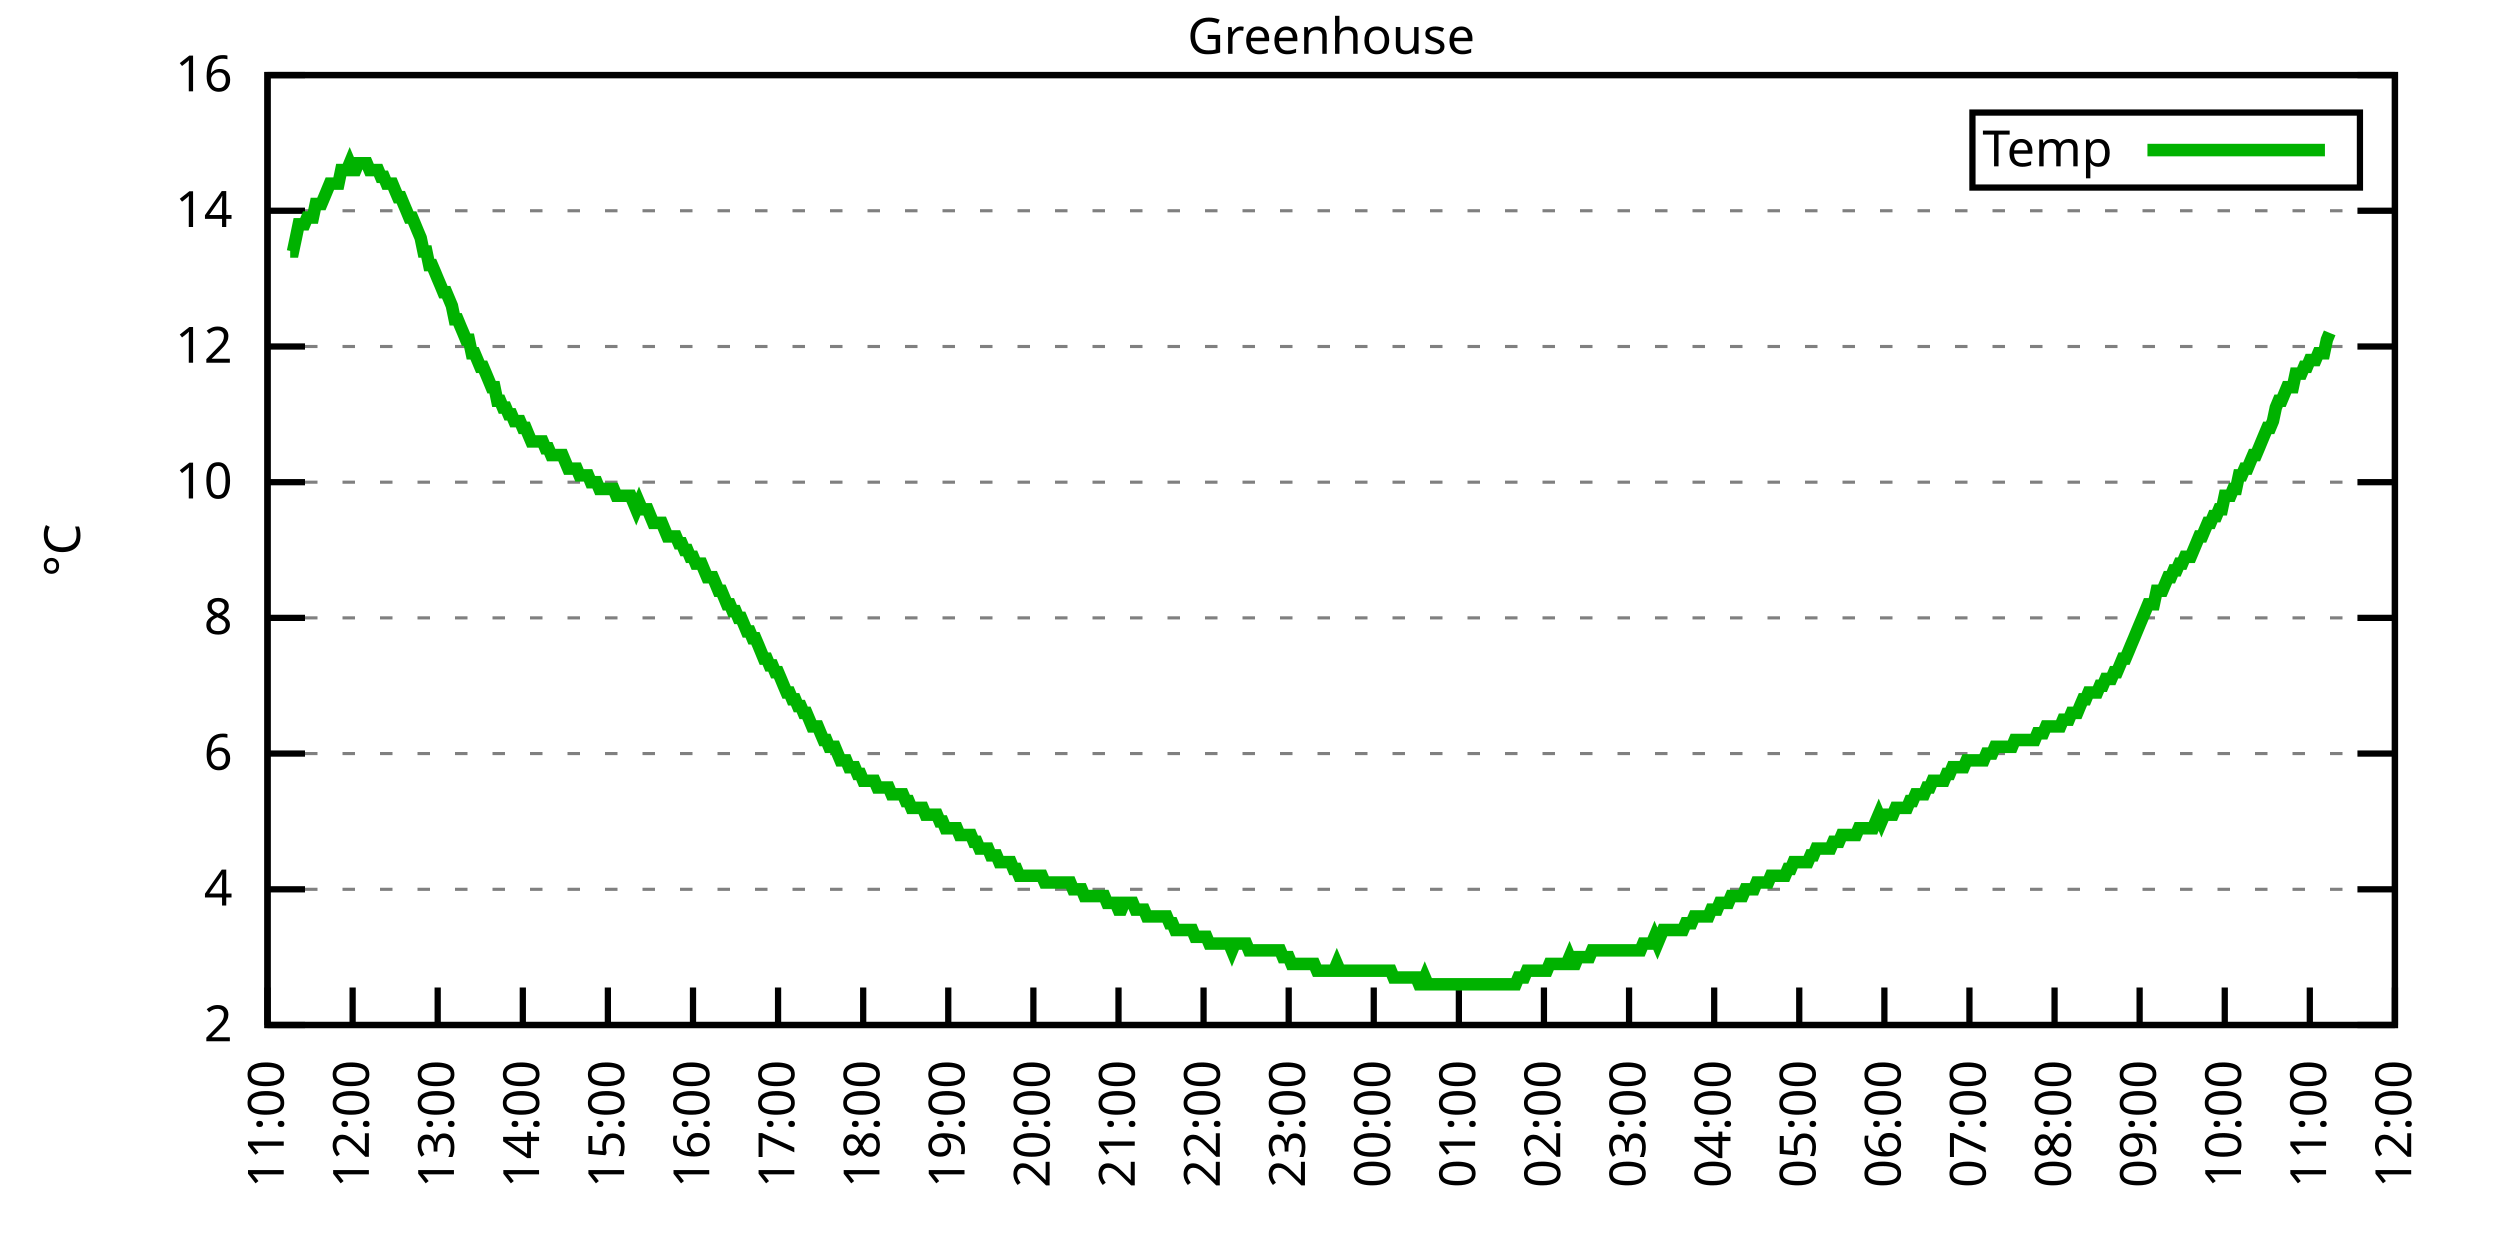
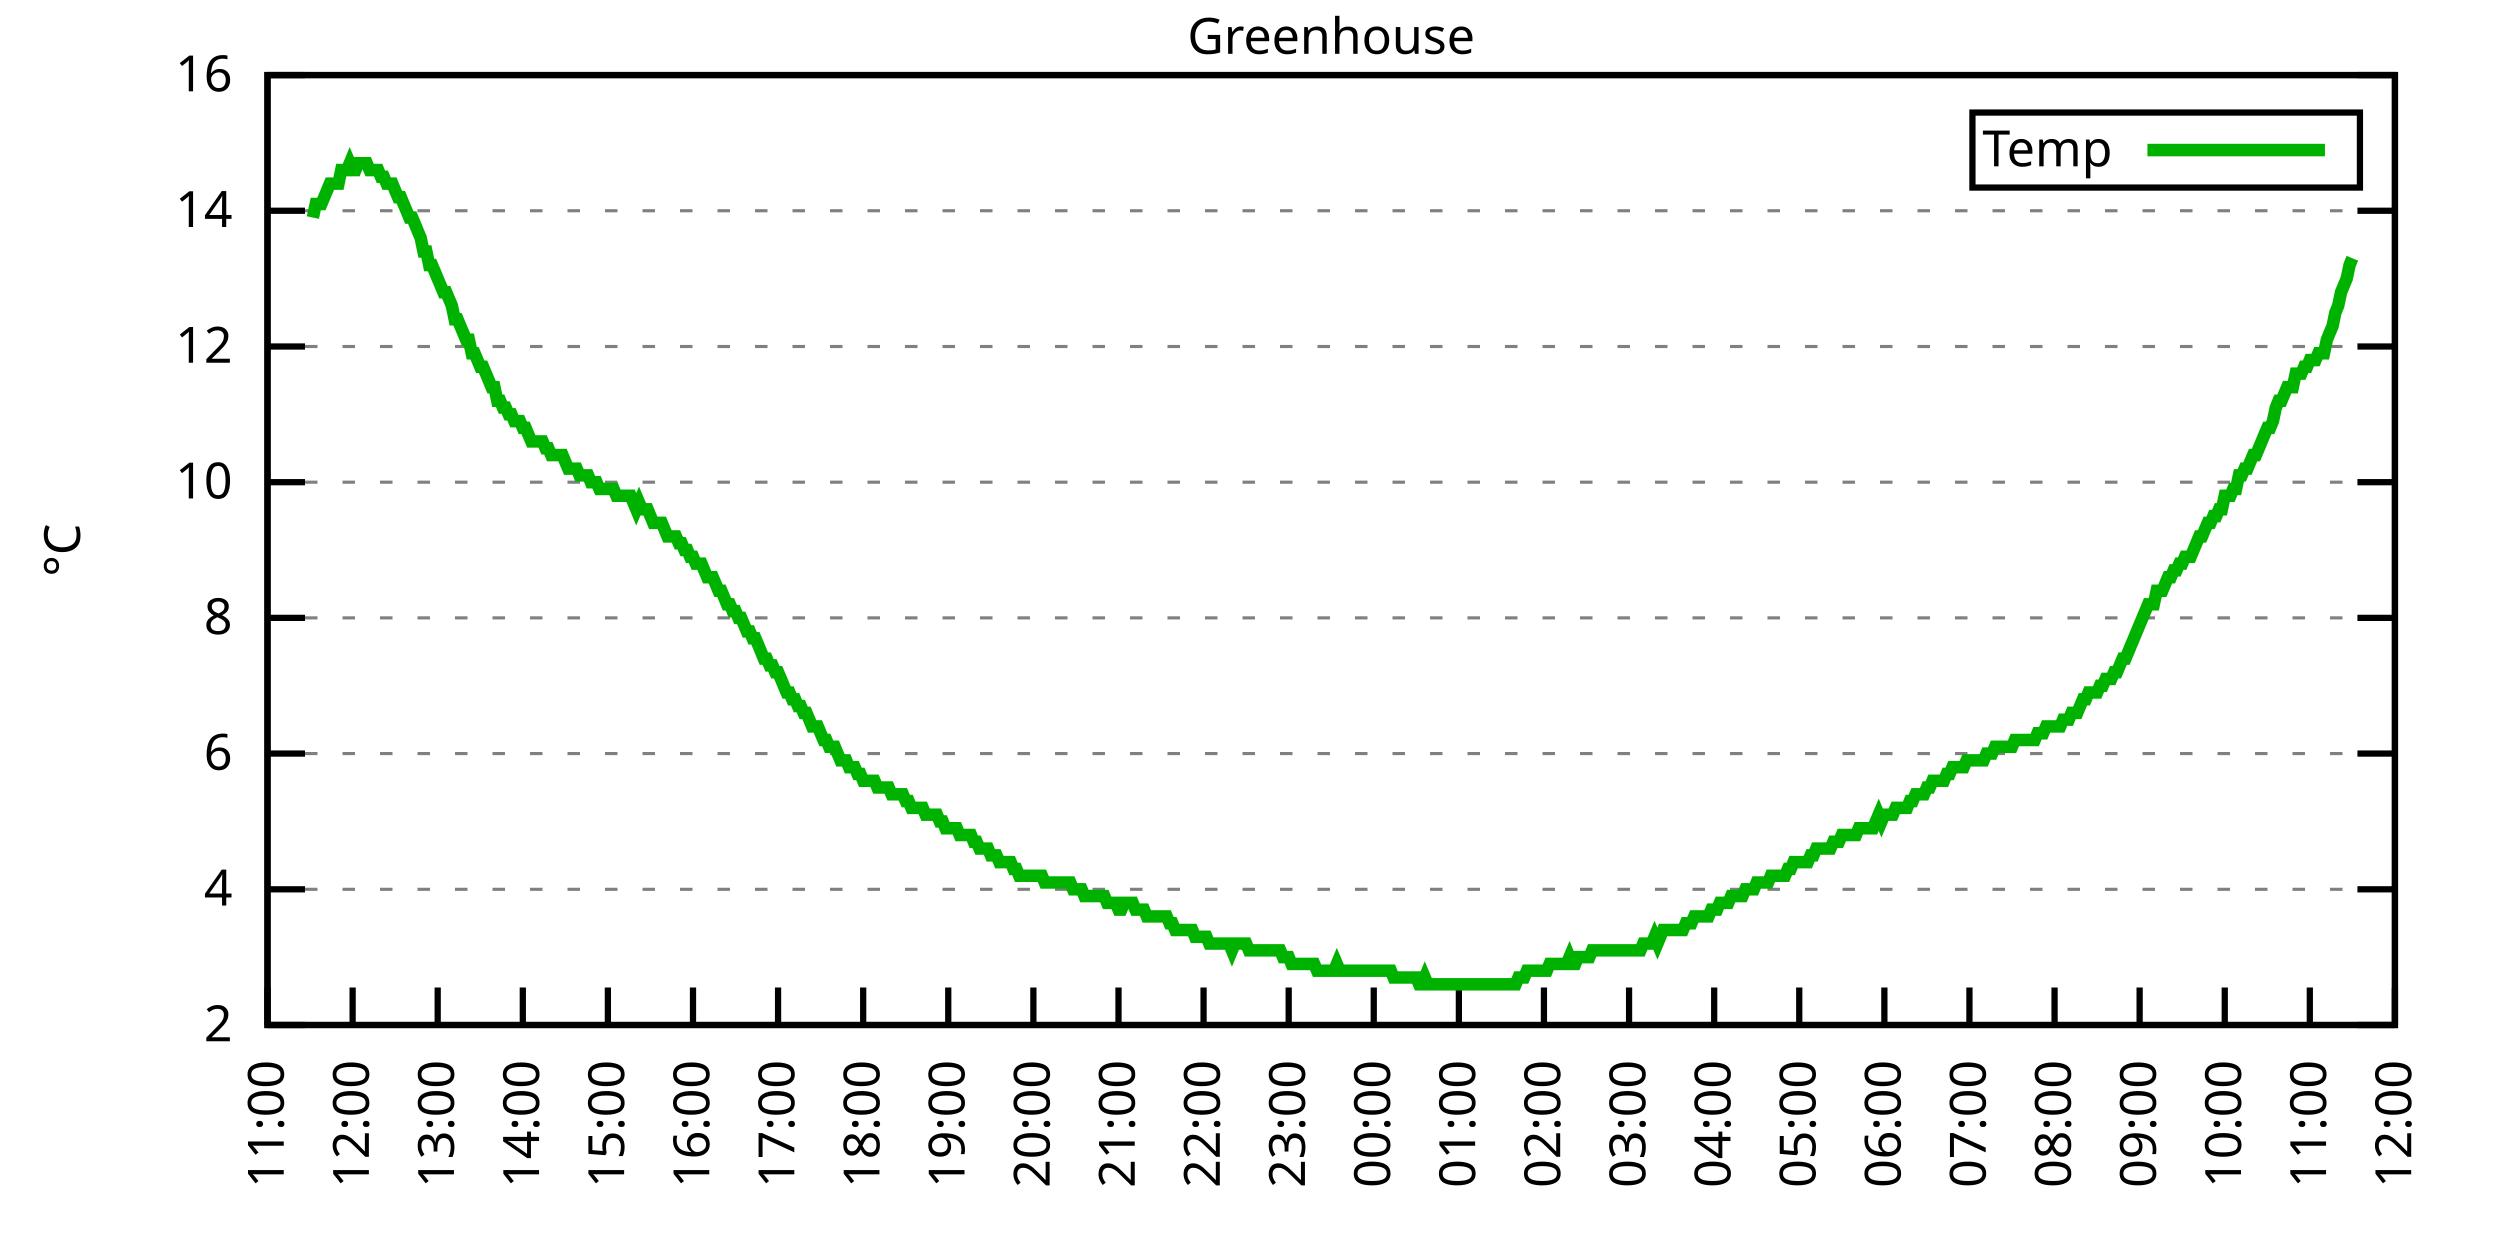
<svg xmlns="http://www.w3.org/2000/svg" xmlns:xlink="http://www.w3.org/1999/xlink" width="400" height="200" viewBox="0 0 400 200">
  <g id="gnuplot_canvas">
    <rect x="0" y="0" width="400" height="200" fill="none" />
    <defs>
      <circle id="gpDot" r="0.5" stroke-width="0.5" stroke="currentColor" />
      <path id="gpPt0" stroke-width="0.333" stroke="currentColor" d="M-1,0 h2 M0,-1 v2" />
      <path id="gpPt1" stroke-width="0.333" stroke="currentColor" d="M-1,-1 L1,1 M1,-1 L-1,1" />
      <path id="gpPt2" stroke-width="0.333" stroke="currentColor" d="M-1,0 L1,0 M0,-1 L0,1 M-1,-1 L1,1 M-1,1 L1,-1" />
      <rect id="gpPt3" stroke-width="0.333" stroke="currentColor" x="-1" y="-1" width="2" height="2" />
      <rect id="gpPt4" stroke-width="0.333" stroke="currentColor" fill="currentColor" x="-1" y="-1" width="2" height="2" />
      <circle id="gpPt5" stroke-width="0.333" stroke="currentColor" cx="0" cy="0" r="1" />
      <use xlink:href="#gpPt5" id="gpPt6" fill="currentColor" stroke="none" />
      <path id="gpPt7" stroke-width="0.333" stroke="currentColor" d="M0,-1.33 L-1.33,0.67 L1.33,0.67 z" />
      <use xlink:href="#gpPt7" id="gpPt8" fill="currentColor" stroke="none" />
      <use xlink:href="#gpPt7" id="gpPt9" stroke="currentColor" transform="rotate(180)" />
      <use xlink:href="#gpPt9" id="gpPt10" fill="currentColor" stroke="none" />
      <use xlink:href="#gpPt3" id="gpPt11" stroke="currentColor" transform="rotate(45)" />
      <use xlink:href="#gpPt11" id="gpPt12" fill="currentColor" stroke="none" />
      <path id="gpPt13" stroke-width="0.333" stroke="currentColor" d="M0,1.330 L1.265,0.411 L0.782,-1.067 L-0.782,-1.076 L-1.265,0.411 z" />
      <use xlink:href="#gpPt13" id="gpPt14" fill="currentColor" stroke="none" />
      <filter id="textbox" filterUnits="objectBoundingBox" x="0" y="0" height="1" width="1">
        <feFlood flood-color="white" flood-opacity="1" result="bgnd" />
        <feComposite in="SourceGraphic" in2="bgnd" operator="atop" />
      </filter>
      <filter id="greybox" filterUnits="objectBoundingBox" x="0" y="0" height="1" width="1">
        <feFlood flood-color="lightgrey" flood-opacity="1" result="grey" />
        <feComposite in="SourceGraphic" in2="grey" operator="atop" />
      </filter>
    </defs>
    <g fill="none" color="white" stroke="currentColor" stroke-width="1.00" stroke-linecap="butt" stroke-linejoin="miter">
</g>
    <g fill="none" color="black" stroke="currentColor" stroke-width="1.00" stroke-linecap="butt" stroke-linejoin="miter">
      <g stroke="none" shape-rendering="crispEdges">
        <polygon fill="rgb(255, 255, 255)" points="42.80,164.00 383.18,164.00 383.18,12.02 42.80,12.02 " />
      </g>
    </g>
    <g fill="none" color="black" stroke="currentColor" stroke-width="1.00" stroke-linecap="butt" stroke-linejoin="miter">
</g>
    <g fill="none" color="black" stroke="black" stroke-width="0.50" stroke-linecap="butt" stroke-linejoin="miter">
</g>
    <g fill="none" color="gray" stroke="currentColor" stroke-width="0.50" stroke-linecap="butt" stroke-linejoin="miter">
      <path stroke="gray" stroke-dasharray="2,4" class="gridline" d="M42.80,164.00 L383.19,164.00  " />
    </g>
    <g fill="none" color="gray" stroke="gray" stroke-width="1.00" stroke-linecap="butt" stroke-linejoin="miter">
</g>
    <g fill="none" color="black" stroke="currentColor" stroke-width="1.00" stroke-linecap="butt" stroke-linejoin="miter">
      <path stroke="black" d="M42.80,164.00 L48.80,164.00 M383.19,164.00 L377.19,164.00  " />
      <g transform="translate(37.20,166.60)" stroke="none" fill="black" font-family="Sans" font-size="8.00" text-anchor="end">
        <text>
          <tspan font-family="Sans"> 2</tspan>
        </text>
      </g>
    </g>
    <g fill="none" color="black" stroke="currentColor" stroke-width="1.00" stroke-linecap="butt" stroke-linejoin="miter">
</g>
    <g fill="none" color="black" stroke="black" stroke-width="0.50" stroke-linecap="butt" stroke-linejoin="miter">
</g>
    <g fill="none" color="gray" stroke="currentColor" stroke-width="0.50" stroke-linecap="butt" stroke-linejoin="miter">
      <path stroke="gray" stroke-dasharray="2,4" class="gridline" d="M42.80,142.29 L383.19,142.29  " />
    </g>
    <g fill="none" color="gray" stroke="gray" stroke-width="1.00" stroke-linecap="butt" stroke-linejoin="miter">
</g>
    <g fill="none" color="black" stroke="currentColor" stroke-width="1.00" stroke-linecap="butt" stroke-linejoin="miter">
      <path stroke="black" d="M42.80,142.29 L48.80,142.29 M383.19,142.29 L377.19,142.29  " />
      <g transform="translate(37.20,144.89)" stroke="none" fill="black" font-family="Sans" font-size="8.00" text-anchor="end">
        <text>
          <tspan font-family="Sans"> 4</tspan>
        </text>
      </g>
    </g>
    <g fill="none" color="black" stroke="currentColor" stroke-width="1.00" stroke-linecap="butt" stroke-linejoin="miter">
</g>
    <g fill="none" color="black" stroke="black" stroke-width="0.50" stroke-linecap="butt" stroke-linejoin="miter">
</g>
    <g fill="none" color="gray" stroke="currentColor" stroke-width="0.50" stroke-linecap="butt" stroke-linejoin="miter">
      <path stroke="gray" stroke-dasharray="2,4" class="gridline" d="M42.80,120.57 L383.19,120.57  " />
    </g>
    <g fill="none" color="gray" stroke="gray" stroke-width="1.00" stroke-linecap="butt" stroke-linejoin="miter">
</g>
    <g fill="none" color="black" stroke="currentColor" stroke-width="1.00" stroke-linecap="butt" stroke-linejoin="miter">
      <path stroke="black" d="M42.80,120.57 L48.80,120.57 M383.19,120.57 L377.19,120.57  " />
      <g transform="translate(37.20,123.17)" stroke="none" fill="black" font-family="Sans" font-size="8.00" text-anchor="end">
        <text>
          <tspan font-family="Sans"> 6</tspan>
        </text>
      </g>
    </g>
    <g fill="none" color="black" stroke="currentColor" stroke-width="1.00" stroke-linecap="butt" stroke-linejoin="miter">
</g>
    <g fill="none" color="black" stroke="black" stroke-width="0.50" stroke-linecap="butt" stroke-linejoin="miter">
</g>
    <g fill="none" color="gray" stroke="currentColor" stroke-width="0.50" stroke-linecap="butt" stroke-linejoin="miter">
      <path stroke="gray" stroke-dasharray="2,4" class="gridline" d="M42.80,98.86 L383.19,98.86  " />
    </g>
    <g fill="none" color="gray" stroke="gray" stroke-width="1.00" stroke-linecap="butt" stroke-linejoin="miter">
</g>
    <g fill="none" color="black" stroke="currentColor" stroke-width="1.00" stroke-linecap="butt" stroke-linejoin="miter">
      <path stroke="black" d="M42.80,98.86 L48.80,98.86 M383.19,98.86 L377.19,98.86  " />
      <g transform="translate(37.20,101.46)" stroke="none" fill="black" font-family="Sans" font-size="8.00" text-anchor="end">
        <text>
          <tspan font-family="Sans"> 8</tspan>
        </text>
      </g>
    </g>
    <g fill="none" color="black" stroke="currentColor" stroke-width="1.00" stroke-linecap="butt" stroke-linejoin="miter">
</g>
    <g fill="none" color="black" stroke="black" stroke-width="0.50" stroke-linecap="butt" stroke-linejoin="miter">
</g>
    <g fill="none" color="gray" stroke="currentColor" stroke-width="0.50" stroke-linecap="butt" stroke-linejoin="miter">
      <path stroke="gray" stroke-dasharray="2,4" class="gridline" d="M42.80,77.15 L383.19,77.15  " />
    </g>
    <g fill="none" color="gray" stroke="gray" stroke-width="1.00" stroke-linecap="butt" stroke-linejoin="miter">
</g>
    <g fill="none" color="black" stroke="currentColor" stroke-width="1.00" stroke-linecap="butt" stroke-linejoin="miter">
      <path stroke="black" d="M42.80,77.15 L48.80,77.15 M383.19,77.15 L377.19,77.15  " />
      <g transform="translate(37.20,79.75)" stroke="none" fill="black" font-family="Sans" font-size="8.00" text-anchor="end">
        <text>
          <tspan font-family="Sans"> 10</tspan>
        </text>
      </g>
    </g>
    <g fill="none" color="black" stroke="currentColor" stroke-width="1.00" stroke-linecap="butt" stroke-linejoin="miter">
</g>
    <g fill="none" color="black" stroke="black" stroke-width="0.50" stroke-linecap="butt" stroke-linejoin="miter">
</g>
    <g fill="none" color="gray" stroke="currentColor" stroke-width="0.50" stroke-linecap="butt" stroke-linejoin="miter">
      <path stroke="gray" stroke-dasharray="2,4" class="gridline" d="M42.80,55.44 L383.19,55.44  " />
    </g>
    <g fill="none" color="gray" stroke="gray" stroke-width="1.00" stroke-linecap="butt" stroke-linejoin="miter">
</g>
    <g fill="none" color="black" stroke="currentColor" stroke-width="1.00" stroke-linecap="butt" stroke-linejoin="miter">
      <path stroke="black" d="M42.80,55.44 L48.80,55.44 M383.19,55.44 L377.19,55.44  " />
      <g transform="translate(37.20,58.04)" stroke="none" fill="black" font-family="Sans" font-size="8.00" text-anchor="end">
        <text>
          <tspan font-family="Sans"> 12</tspan>
        </text>
      </g>
    </g>
    <g fill="none" color="black" stroke="currentColor" stroke-width="1.00" stroke-linecap="butt" stroke-linejoin="miter">
</g>
    <g fill="none" color="black" stroke="black" stroke-width="0.50" stroke-linecap="butt" stroke-linejoin="miter">
</g>
    <g fill="none" color="gray" stroke="currentColor" stroke-width="0.50" stroke-linecap="butt" stroke-linejoin="miter">
      <path stroke="gray" stroke-dasharray="2,4" class="gridline" d="M42.80,33.72 L383.19,33.72  " />
    </g>
    <g fill="none" color="gray" stroke="gray" stroke-width="1.00" stroke-linecap="butt" stroke-linejoin="miter">
</g>
    <g fill="none" color="black" stroke="currentColor" stroke-width="1.00" stroke-linecap="butt" stroke-linejoin="miter">
      <path stroke="black" d="M42.80,33.72 L48.80,33.72 M383.19,33.72 L377.19,33.72  " />
      <g transform="translate(37.20,36.32)" stroke="none" fill="black" font-family="Sans" font-size="8.00" text-anchor="end">
        <text>
          <tspan font-family="Sans"> 14</tspan>
        </text>
      </g>
    </g>
    <g fill="none" color="black" stroke="currentColor" stroke-width="1.00" stroke-linecap="butt" stroke-linejoin="miter">
</g>
    <g fill="none" color="black" stroke="black" stroke-width="0.50" stroke-linecap="butt" stroke-linejoin="miter">
</g>
    <g fill="none" color="gray" stroke="currentColor" stroke-width="0.50" stroke-linecap="butt" stroke-linejoin="miter">
      <path stroke="gray" stroke-dasharray="2,4" class="gridline" d="M42.80,12.01 L383.19,12.01  " />
    </g>
    <g fill="none" color="gray" stroke="gray" stroke-width="1.00" stroke-linecap="butt" stroke-linejoin="miter">
</g>
    <g fill="none" color="black" stroke="currentColor" stroke-width="1.00" stroke-linecap="butt" stroke-linejoin="miter">
      <path stroke="black" d="M42.80,12.01 L48.80,12.01 M383.19,12.01 L377.19,12.01  " />
      <g transform="translate(37.20,14.61)" stroke="none" fill="black" font-family="Sans" font-size="8.00" text-anchor="end">
        <text>
          <tspan font-family="Sans"> 16</tspan>
        </text>
      </g>
    </g>
    <g fill="none" color="black" stroke="currentColor" stroke-width="1.00" stroke-linecap="butt" stroke-linejoin="miter">
      <path stroke="black" d="M42.80,164.00 L42.80,158.00  " />
      <g transform="translate(45.40,169.60) rotate(270.00)" stroke="none" fill="black" font-family="Sans" font-size="8.00" text-anchor="end">
        <text>
          <tspan font-family="Sans">11:00</tspan>
        </text>
      </g>
    </g>
    <g fill="none" color="black" stroke="currentColor" stroke-width="1.00" stroke-linecap="butt" stroke-linejoin="miter">
      <path stroke="black" d="M56.42,164.00 L56.42,158.00  " />
      <g transform="translate(59.02,169.60) rotate(270.00)" stroke="none" fill="black" font-family="Sans" font-size="8.00" text-anchor="end">
        <text>
          <tspan font-family="Sans">12:00</tspan>
        </text>
      </g>
    </g>
    <g fill="none" color="black" stroke="currentColor" stroke-width="1.00" stroke-linecap="butt" stroke-linejoin="miter">
      <path stroke="black" d="M70.03,164.00 L70.03,158.00  " />
      <g transform="translate(72.63,169.60) rotate(270.00)" stroke="none" fill="black" font-family="Sans" font-size="8.00" text-anchor="end">
        <text>
          <tspan font-family="Sans">13:00</tspan>
        </text>
      </g>
    </g>
    <g fill="none" color="black" stroke="currentColor" stroke-width="1.00" stroke-linecap="butt" stroke-linejoin="miter">
      <path stroke="black" d="M83.65,164.00 L83.65,158.00  " />
      <g transform="translate(86.25,169.60) rotate(270.00)" stroke="none" fill="black" font-family="Sans" font-size="8.00" text-anchor="end">
        <text>
          <tspan font-family="Sans">14:00</tspan>
        </text>
      </g>
    </g>
    <g fill="none" color="black" stroke="currentColor" stroke-width="1.00" stroke-linecap="butt" stroke-linejoin="miter">
      <path stroke="black" d="M97.26,164.00 L97.26,158.00  " />
      <g transform="translate(99.86,169.60) rotate(270.00)" stroke="none" fill="black" font-family="Sans" font-size="8.00" text-anchor="end">
        <text>
          <tspan font-family="Sans">15:00</tspan>
        </text>
      </g>
    </g>
    <g fill="none" color="black" stroke="currentColor" stroke-width="1.00" stroke-linecap="butt" stroke-linejoin="miter">
      <path stroke="black" d="M110.88,164.00 L110.88,158.00  " />
      <g transform="translate(113.48,169.60) rotate(270.00)" stroke="none" fill="black" font-family="Sans" font-size="8.00" text-anchor="end">
        <text>
          <tspan font-family="Sans">16:00</tspan>
        </text>
      </g>
    </g>
    <g fill="none" color="black" stroke="currentColor" stroke-width="1.00" stroke-linecap="butt" stroke-linejoin="miter">
      <path stroke="black" d="M124.49,164.00 L124.49,158.00  " />
      <g transform="translate(127.09,169.60) rotate(270.00)" stroke="none" fill="black" font-family="Sans" font-size="8.00" text-anchor="end">
        <text>
          <tspan font-family="Sans">17:00</tspan>
        </text>
      </g>
    </g>
    <g fill="none" color="black" stroke="currentColor" stroke-width="1.00" stroke-linecap="butt" stroke-linejoin="miter">
      <path stroke="black" d="M138.11,164.00 L138.11,158.00  " />
      <g transform="translate(140.71,169.60) rotate(270.00)" stroke="none" fill="black" font-family="Sans" font-size="8.00" text-anchor="end">
        <text>
          <tspan font-family="Sans">18:00</tspan>
        </text>
      </g>
    </g>
    <g fill="none" color="black" stroke="currentColor" stroke-width="1.00" stroke-linecap="butt" stroke-linejoin="miter">
      <path stroke="black" d="M151.72,164.00 L151.72,158.00  " />
      <g transform="translate(154.32,169.60) rotate(270.00)" stroke="none" fill="black" font-family="Sans" font-size="8.00" text-anchor="end">
        <text>
          <tspan font-family="Sans">19:00</tspan>
        </text>
      </g>
    </g>
    <g fill="none" color="black" stroke="currentColor" stroke-width="1.00" stroke-linecap="butt" stroke-linejoin="miter">
      <path stroke="black" d="M165.34,164.00 L165.34,158.00  " />
      <g transform="translate(167.94,169.60) rotate(270.00)" stroke="none" fill="black" font-family="Sans" font-size="8.00" text-anchor="end">
        <text>
          <tspan font-family="Sans">20:00</tspan>
        </text>
      </g>
    </g>
    <g fill="none" color="black" stroke="currentColor" stroke-width="1.00" stroke-linecap="butt" stroke-linejoin="miter">
      <path stroke="black" d="M178.96,164.00 L178.96,158.00  " />
      <g transform="translate(181.56,169.60) rotate(270.00)" stroke="none" fill="black" font-family="Sans" font-size="8.00" text-anchor="end">
        <text>
          <tspan font-family="Sans">21:00</tspan>
        </text>
      </g>
    </g>
    <g fill="none" color="black" stroke="currentColor" stroke-width="1.00" stroke-linecap="butt" stroke-linejoin="miter">
      <path stroke="black" d="M192.57,164.00 L192.57,158.00  " />
      <g transform="translate(195.17,169.60) rotate(270.00)" stroke="none" fill="black" font-family="Sans" font-size="8.00" text-anchor="end">
        <text>
          <tspan font-family="Sans">22:00</tspan>
        </text>
      </g>
    </g>
    <g fill="none" color="black" stroke="currentColor" stroke-width="1.00" stroke-linecap="butt" stroke-linejoin="miter">
      <path stroke="black" d="M206.19,164.00 L206.19,158.00  " />
      <g transform="translate(208.79,169.60) rotate(270.00)" stroke="none" fill="black" font-family="Sans" font-size="8.00" text-anchor="end">
        <text>
          <tspan font-family="Sans">23:00</tspan>
        </text>
      </g>
    </g>
    <g fill="none" color="black" stroke="currentColor" stroke-width="1.00" stroke-linecap="butt" stroke-linejoin="miter">
      <path stroke="black" d="M219.80,164.00 L219.80,158.00  " />
      <g transform="translate(222.40,169.60) rotate(270.00)" stroke="none" fill="black" font-family="Sans" font-size="8.00" text-anchor="end">
        <text>
          <tspan font-family="Sans">00:00</tspan>
        </text>
      </g>
    </g>
    <g fill="none" color="black" stroke="currentColor" stroke-width="1.00" stroke-linecap="butt" stroke-linejoin="miter">
      <path stroke="black" d="M233.42,164.00 L233.42,158.00  " />
      <g transform="translate(236.02,169.60) rotate(270.00)" stroke="none" fill="black" font-family="Sans" font-size="8.00" text-anchor="end">
        <text>
          <tspan font-family="Sans">01:00</tspan>
        </text>
      </g>
    </g>
    <g fill="none" color="black" stroke="currentColor" stroke-width="1.00" stroke-linecap="butt" stroke-linejoin="miter">
      <path stroke="black" d="M247.03,164.00 L247.03,158.00  " />
      <g transform="translate(249.63,169.60) rotate(270.00)" stroke="none" fill="black" font-family="Sans" font-size="8.00" text-anchor="end">
        <text>
          <tspan font-family="Sans">02:00</tspan>
        </text>
      </g>
    </g>
    <g fill="none" color="black" stroke="currentColor" stroke-width="1.00" stroke-linecap="butt" stroke-linejoin="miter">
      <path stroke="black" d="M260.65,164.00 L260.65,158.00  " />
      <g transform="translate(263.25,169.60) rotate(270.00)" stroke="none" fill="black" font-family="Sans" font-size="8.00" text-anchor="end">
        <text>
          <tspan font-family="Sans">03:00</tspan>
        </text>
      </g>
    </g>
    <g fill="none" color="black" stroke="currentColor" stroke-width="1.00" stroke-linecap="butt" stroke-linejoin="miter">
      <path stroke="black" d="M274.27,164.00 L274.27,158.00  " />
      <g transform="translate(276.87,169.60) rotate(270.00)" stroke="none" fill="black" font-family="Sans" font-size="8.00" text-anchor="end">
        <text>
          <tspan font-family="Sans">04:00</tspan>
        </text>
      </g>
    </g>
    <g fill="none" color="black" stroke="currentColor" stroke-width="1.00" stroke-linecap="butt" stroke-linejoin="miter">
      <path stroke="black" d="M287.88,164.00 L287.88,158.00  " />
      <g transform="translate(290.48,169.60) rotate(270.00)" stroke="none" fill="black" font-family="Sans" font-size="8.00" text-anchor="end">
        <text>
          <tspan font-family="Sans">05:00</tspan>
        </text>
      </g>
    </g>
    <g fill="none" color="black" stroke="currentColor" stroke-width="1.00" stroke-linecap="butt" stroke-linejoin="miter">
      <path stroke="black" d="M301.50,164.00 L301.50,158.00  " />
      <g transform="translate(304.10,169.60) rotate(270.00)" stroke="none" fill="black" font-family="Sans" font-size="8.00" text-anchor="end">
        <text>
          <tspan font-family="Sans">06:00</tspan>
        </text>
      </g>
    </g>
    <g fill="none" color="black" stroke="currentColor" stroke-width="1.00" stroke-linecap="butt" stroke-linejoin="miter">
      <path stroke="black" d="M315.11,164.00 L315.11,158.00  " />
      <g transform="translate(317.71,169.60) rotate(270.00)" stroke="none" fill="black" font-family="Sans" font-size="8.00" text-anchor="end">
        <text>
          <tspan font-family="Sans">07:00</tspan>
        </text>
      </g>
    </g>
    <g fill="none" color="black" stroke="currentColor" stroke-width="1.00" stroke-linecap="butt" stroke-linejoin="miter">
      <path stroke="black" d="M328.73,164.00 L328.73,158.00  " />
      <g transform="translate(331.33,169.60) rotate(270.00)" stroke="none" fill="black" font-family="Sans" font-size="8.00" text-anchor="end">
        <text>
          <tspan font-family="Sans">08:00</tspan>
        </text>
      </g>
    </g>
    <g fill="none" color="black" stroke="currentColor" stroke-width="1.00" stroke-linecap="butt" stroke-linejoin="miter">
      <path stroke="black" d="M342.34,164.00 L342.34,158.00  " />
      <g transform="translate(344.94,169.60) rotate(270.00)" stroke="none" fill="black" font-family="Sans" font-size="8.00" text-anchor="end">
        <text>
          <tspan font-family="Sans">09:00</tspan>
        </text>
      </g>
    </g>
    <g fill="none" color="black" stroke="currentColor" stroke-width="1.00" stroke-linecap="butt" stroke-linejoin="miter">
      <path stroke="black" d="M355.96,164.00 L355.96,158.00  " />
      <g transform="translate(358.56,169.60) rotate(270.00)" stroke="none" fill="black" font-family="Sans" font-size="8.00" text-anchor="end">
        <text>
          <tspan font-family="Sans">10:00</tspan>
        </text>
      </g>
    </g>
    <g fill="none" color="black" stroke="currentColor" stroke-width="1.00" stroke-linecap="butt" stroke-linejoin="miter">
      <path stroke="black" d="M369.57,164.00 L369.57,158.00  " />
      <g transform="translate(372.17,169.60) rotate(270.00)" stroke="none" fill="black" font-family="Sans" font-size="8.00" text-anchor="end">
        <text>
          <tspan font-family="Sans">11:00</tspan>
        </text>
      </g>
    </g>
    <g fill="none" color="black" stroke="currentColor" stroke-width="1.00" stroke-linecap="butt" stroke-linejoin="miter">
      <path stroke="black" d="M383.19,164.00 L383.19,158.00  " />
      <g transform="translate(385.79,169.60) rotate(270.00)" stroke="none" fill="black" font-family="Sans" font-size="8.00" text-anchor="end">
        <text>
          <tspan font-family="Sans">12:00</tspan>
        </text>
      </g>
    </g>
    <g fill="none" color="black" stroke="currentColor" stroke-width="1.00" stroke-linecap="butt" stroke-linejoin="miter">
</g>
    <g fill="none" color="black" stroke="currentColor" stroke-width="1.00" stroke-linecap="butt" stroke-linejoin="miter">
      <path stroke="black" d="M42.80,12.01 L42.80,164.00 L383.19,164.00 L383.19,12.01 L42.80,12.01 Z  " />
    </g>
    <g fill="none" color="black" stroke="currentColor" stroke-width="1.00" stroke-linecap="butt" stroke-linejoin="miter">
</g>
    <g fill="none" color="black" stroke="currentColor" stroke-width="1.00" stroke-linecap="butt" stroke-linejoin="miter">
      <path stroke="black" d="M315.59,30.01 L315.59,18.01 L377.59,18.01 L377.59,30.01 L315.59,30.01 Z  " />
    </g>
    <g id="Greenhouse_plot_1">
      <g fill="none" color="white" stroke="black" stroke-width="2.00" stroke-linecap="butt" stroke-linejoin="miter">
</g>
      <g fill="none" color="black" stroke="currentColor" stroke-width="2.00" stroke-linecap="butt" stroke-linejoin="miter">
        <g transform="translate(337.99,26.61)" stroke="none" fill="black" font-family="Sans" font-size="8.00" text-anchor="end">
          <text>
            <tspan font-family="Sans">Temp</tspan>
          </text>
        </g>
      </g>
      <g fill="none" color="black" stroke="currentColor" stroke-width="2.00" stroke-linecap="butt" stroke-linejoin="miter">
-         <path stroke="rgb(  0, 178,   0)" d="M343.59,24.01 L371.99,24.01 M46.43,40.24 L46.88,40.24 L47.34,38.07 L47.79,35.89 L48.25,35.89 L48.70,35.89   L49.15,34.81 L49.61,34.81 L50.06,34.81 L50.52,32.64 L50.97,32.64 L51.42,32.64 L51.88,31.55 L52.33,30.47   L52.78,29.38 L53.24,29.38 L53.69,29.38 L54.15,29.38 L54.60,27.21 L55.05,27.21 L55.51,27.21 L55.96,26.12   L56.42,27.21 L56.87,27.21 L57.32,26.12 L57.78,26.12 L58.23,26.12 L58.68,26.12 L59.14,27.21 L59.59,27.21   L60.05,27.21 L60.50,27.21 L60.95,28.29 L61.41,28.29 L61.86,29.38 L62.32,29.38 L62.77,29.38 L63.22,30.47   L63.68,31.55 L64.13,31.55 L64.58,32.64 L65.04,33.72 L65.49,34.81 L65.95,34.81 L66.40,35.89 L66.85,36.98   L67.31,38.07 L67.76,40.24 L68.22,40.24 L68.67,42.41 L69.12,42.41 L69.58,43.49 L70.03,44.58 L70.49,45.66   L70.94,46.75 L71.39,46.75 L71.85,47.84 L72.30,48.92 L72.75,51.09 L73.21,51.09 L73.66,52.18 L74.12,53.26   L74.57,54.35 L75.02,54.35 L75.48,56.52 L75.93,56.52 L76.39,57.61 L76.84,58.69 L77.29,58.69 L77.75,59.78   L78.20,60.86 L78.65,61.95 L79.11,61.95 L79.56,64.12 L80.02,64.12 L80.47,65.21 L80.92,65.21 L81.38,66.29   L81.83,66.29 L82.29,67.38 L82.74,67.38 L83.19,67.38 L83.65,68.46 L84.10,68.46 L84.55,69.55 L85.01,70.63   L85.46,70.63 L85.92,70.63 L86.37,70.63 L86.82,70.63 L87.28,71.72 L87.73,71.72 L88.19,72.81 L88.64,72.81   L89.09,72.81 L89.55,72.81 L90.00,72.81 L90.45,73.89 L90.91,74.98 L91.36,74.98 L91.82,74.98 L92.27,74.98   L92.72,76.06 L93.18,76.06 L93.63,76.06 L94.09,76.06 L94.54,77.15 L94.99,77.15 L95.45,77.15 L95.90,78.23   L96.35,78.23 L96.81,78.23 L97.26,78.23 L97.72,78.23 L98.17,78.23 L98.62,79.32 L99.08,79.32 L99.53,79.32   L99.99,79.32 L100.44,79.32 L100.89,79.32 L101.35,80.41 L101.80,81.49 L102.25,80.41 L102.71,81.49 L103.16,81.49   L103.62,81.49 L104.07,82.58 L104.52,83.66 L104.98,83.66 L105.43,83.66 L105.89,83.66 L106.34,84.75 L106.79,85.83   L107.25,85.83 L107.70,85.83 L108.15,85.83 L108.61,86.92 L109.06,86.92 L109.52,88.00 L109.97,88.00 L110.42,89.09   L110.88,89.09 L111.33,90.18 L111.79,90.18 L112.24,90.18 L112.69,91.26 L113.15,92.35 L113.60,92.35 L114.05,92.35   L114.51,93.43 L114.96,94.52 L115.42,94.52 L115.87,95.60 L116.32,96.69 L116.78,96.69 L117.23,97.78 L117.69,97.78   L118.14,98.86 L118.59,98.86 L119.05,99.95 L119.50,101.03 L119.96,101.03 L120.41,102.12 L120.86,102.12 L121.32,103.20   L121.77,104.29 L122.22,105.38 L122.68,105.38 L123.13,106.46 L123.59,106.46 L124.04,107.55 L124.49,107.55 L124.95,108.63   L125.40,109.72 L125.86,110.80 L126.31,110.80 L126.76,111.89 L127.22,111.89 L127.67,112.97 L128.12,112.97 L128.58,114.06   L129.03,114.06 L129.49,115.15 L129.94,116.23 L130.39,116.23 L130.85,116.23 L131.30,117.32 L131.76,118.40 L132.21,118.40   L132.66,119.49 L133.12,119.49 L133.57,119.49 L134.02,120.57 L134.48,121.66 L134.93,121.66 L135.39,121.66 L135.84,122.75   L136.29,122.75 L136.75,122.75 L137.20,123.83 L137.66,123.83 L138.11,124.92 L138.56,124.92 L139.02,124.92 L139.47,124.92   L139.92,124.92 L140.38,126.00 L140.83,126.00 L141.29,126.00 L141.74,126.00 L142.19,126.00 L142.65,127.09 L143.10,127.09   L143.56,127.09 L144.01,127.09 L144.46,127.09 L144.92,128.17 L145.37,128.17 L145.82,129.26 L146.28,129.26 L146.73,129.26   L147.19,129.26 L147.64,129.26 L148.09,130.35 L148.55,130.35 L149.00,130.35 L149.46,130.35 L149.91,130.35 L150.36,131.43   L150.82,131.43 L151.27,132.52 L151.72,132.52 L152.18,132.52 L152.63,132.52 L153.09,132.52 L153.54,133.60 L153.99,133.60   L154.45,133.60 L154.90,133.60 L155.36,133.60 L155.81,134.69 L156.26,134.69 L156.72,135.77 L157.17,135.77 L157.62,135.77   L158.08,135.77 L158.53,136.86 L158.99,136.86 L159.44,136.86 L159.89,137.94 L160.35,137.94 L160.80,137.94 L161.26,137.94   L161.71,137.94 L162.16,139.03 L162.62,139.03 L163.07,140.12 L163.52,140.12 L163.98,140.12 L164.43,140.12 L164.89,140.12   L165.34,140.12 L165.79,140.12 L166.25,140.12 L166.70,140.12 L167.16,141.20 L167.61,141.20 L168.06,141.20 L168.52,141.20   L168.97,141.20 L169.43,141.20 L169.88,141.20 L170.33,141.20 L170.79,141.20 L171.24,141.20 L171.69,142.29 L172.15,142.29   L172.60,142.29 L173.06,142.29 L173.51,143.37 L173.96,143.37 L174.42,143.37 L174.87,143.37 L175.33,143.37 L175.78,143.37   L176.23,143.37 L176.69,143.37 L177.14,144.46 L177.59,144.46 L178.05,144.46 L178.50,144.46 L178.96,145.54 L179.41,145.54   L179.86,144.46 L180.32,144.46 L180.77,144.46 L181.23,144.46 L181.68,145.54 L182.13,145.54 L182.59,145.54 L183.04,145.54   L183.49,146.63 L183.95,146.63 L184.40,146.63 L184.86,146.63 L185.31,146.63 L185.76,146.63 L186.22,146.63 L186.67,146.63   L187.13,147.72 L187.58,147.72 L188.03,148.80 L188.49,148.80 L188.94,148.80 L189.39,148.80 L189.85,148.80 L190.30,148.80   L190.76,148.80 L191.21,149.89 L191.66,149.89 L192.12,149.89 L192.57,149.89 L193.03,149.89 L193.48,150.97 L193.93,150.97   L194.39,150.97 L194.84,150.97 L195.29,150.97 L195.75,150.97 L196.20,150.97 L196.66,150.97 L197.11,152.06 L197.56,150.97   L198.02,150.97 L198.47,150.97 L198.93,150.97 L199.38,150.97 L199.83,152.06 L200.29,152.06 L200.74,152.06 L201.19,152.06   L201.65,152.06 L202.10,152.06 L202.56,152.06 L203.01,152.06 L203.46,152.06 L203.92,152.06 L204.37,152.06 L204.83,152.06   L205.28,153.14 L205.73,153.14 L206.19,153.14 L206.64,154.23 L207.09,154.23 L207.55,154.23 L208.00,154.23 L208.46,154.23   L208.91,154.23 L209.36,154.23 L209.82,154.23 L210.27,154.23 L210.73,155.31 L211.18,155.31 L211.63,155.31 L212.09,155.31   L212.54,155.31 L213.00,155.31 L213.45,155.31 L213.90,154.23 L214.36,155.31 L214.81,155.31 L215.26,155.31 L215.72,155.31   L216.17,155.31 L216.63,155.31 L217.08,155.31 L217.53,155.31 L217.99,155.31 L218.44,155.31 L218.90,155.31 L219.35,155.31   L219.80,155.31 L220.26,155.31 L220.71,155.31 L221.16,155.31 L221.62,155.31 L222.07,155.31 L222.53,155.31 L222.98,156.40   L223.43,156.40 L223.89,156.40 L224.34,156.40 L224.80,156.40 L225.25,156.40 L225.70,156.40 L226.16,156.40 L226.61,156.40   L227.06,157.49 L227.52,157.49 L227.97,156.40 L228.43,157.49 L228.88,157.49 L229.33,157.49 L229.79,157.49 L230.24,157.49   L230.70,157.49 L231.15,157.49 L231.60,157.49 L232.06,157.49 L232.51,157.49 L232.96,157.49 L233.42,157.49 L233.87,157.49   L234.33,157.49 L234.78,157.49 L235.23,157.49 L235.69,157.49 L236.14,157.49 L236.60,157.49 L237.05,157.49 L237.50,157.49   L237.96,157.49 L238.41,157.49 L238.86,157.49 L239.32,157.49 L239.77,157.49 L240.23,157.49 L240.68,157.49 L241.13,157.49   L241.59,157.49 L242.04,157.49 L242.50,157.49 L242.95,156.40 L243.40,156.40 L243.86,156.40 L244.31,155.31 L244.76,155.31   L245.22,155.31 L245.67,155.31 L246.13,155.31 L246.58,155.31 L247.03,155.31 L247.49,155.31 L247.94,154.23 L248.40,154.23   L248.85,154.23 L249.30,154.23 L249.76,154.23 L250.21,154.23 L250.66,154.23 L251.12,153.14 L251.57,154.23 L252.03,154.23   L252.48,153.14 L252.93,153.14 L253.39,153.14 L253.84,153.14 L254.30,153.14 L254.75,152.06 L255.20,152.06 L255.66,152.06   L256.11,152.06 L256.56,152.06 L257.02,152.06 L257.47,152.06 L257.93,152.06 L258.38,152.06 L258.83,152.06 L259.29,152.06   L259.74,152.06 L260.20,152.06 L260.65,152.06 L261.10,152.06 L261.56,152.06 L262.01,152.06 L262.47,152.06 L262.92,150.97   L263.37,150.97 L263.83,150.97 L264.28,150.97 L264.73,149.89 L265.19,150.97 L265.64,149.89 L266.10,148.80 L266.55,148.80   L267.00,148.80 L267.46,148.80 L267.91,148.80 L268.37,148.80 L268.82,148.80 L269.27,148.80 L269.73,147.72 L270.18,147.72   L270.63,147.72 L271.09,146.63 L271.54,146.63 L272.00,146.63 L272.45,146.63 L272.90,146.63 L273.36,146.63 L273.81,145.54   L274.27,145.54 L274.72,145.54 L275.17,144.46 L275.63,144.46 L276.08,144.46 L276.53,144.46 L276.99,143.37 L277.44,143.37   L277.90,143.37 L278.35,143.37 L278.80,143.37 L279.26,142.29 L279.71,142.29 L280.17,142.29 L280.62,142.29 L281.07,141.20   L281.53,141.20 L281.98,141.20 L282.43,141.20 L282.89,141.20 L283.34,140.12 L283.80,140.12 L284.25,140.12 L284.70,140.12   L285.16,140.12 L285.61,140.12 L286.07,139.03 L286.52,139.03 L286.97,137.94 L287.43,137.94 L287.88,137.94 L288.33,137.94   L288.79,137.94 L289.24,137.94 L289.70,136.86 L290.15,136.86 L290.60,135.77 L291.06,135.77 L291.51,135.77 L291.97,135.77   L292.42,135.77 L292.87,135.77 L293.33,134.69 L293.78,134.69 L294.23,134.69 L294.69,133.60 L295.14,133.60 L295.60,133.60   L296.05,133.60 L296.50,133.60 L296.96,133.60 L297.41,132.52 L297.87,132.52 L298.32,132.52 L298.77,132.52 L299.23,132.52   L299.68,132.52 L300.13,131.43 L300.59,130.35 L301.04,131.43 L301.50,130.35 L301.95,130.35 L302.40,130.35 L302.86,130.35   L303.31,129.26 L303.77,129.26 L304.22,129.26 L304.67,129.26 L305.13,129.26 L305.58,128.17 L306.03,128.17 L306.49,127.09   L306.94,127.09 L307.40,127.09 L307.85,127.09 L308.30,126.00 L308.76,126.00 L309.21,124.92 L309.67,124.92 L310.12,124.92   L310.57,124.92 L311.03,124.92 L311.48,123.83 L311.94,123.83 L312.39,122.75 L312.84,122.75 L313.30,122.75 L313.75,122.75   L314.20,122.75 L314.66,121.66 L315.11,121.66 L315.57,121.66 L316.02,121.66 L316.47,121.66 L316.93,121.66 L317.38,121.66   L317.84,120.57 L318.29,120.57 L318.74,120.57 L319.20,119.49 L319.65,119.49 L320.10,119.49 L320.56,119.49 L321.01,119.49   L321.47,119.49 L321.92,119.49 L322.37,118.40 L322.83,118.40 L323.28,118.40 L323.74,118.40 L324.19,118.40 L324.64,118.40   L325.10,118.40 L325.55,118.40 L326.00,117.32 L326.46,117.32 L326.91,117.32 L327.37,116.23 L327.82,116.23 L328.27,116.23   L328.73,116.23 L329.18,116.23 L329.64,116.23 L330.09,115.15 L330.54,115.15 L331.00,115.15 L331.45,114.06 L331.90,114.06   L332.36,114.06 L332.81,112.97 L333.27,111.89 L333.72,111.89 L334.17,110.80 L334.63,110.80 L335.08,110.80 L335.54,110.80   L335.99,109.72 L336.44,109.72 L336.90,108.63 L337.35,108.63 L337.80,108.63 L338.26,107.55 L338.71,107.55 L339.17,106.46   L339.62,105.38 L340.07,105.38 L340.53,104.29 L340.98,103.20 L341.44,102.12 L341.89,101.03 L342.34,99.95 L342.80,98.86   L343.25,97.78 L343.70,96.69 L344.16,96.69 L344.61,96.69 L345.07,94.52 L345.52,94.52 L345.97,94.52 L346.43,93.43   L346.88,92.35 L347.34,92.35 L347.79,91.26 L348.24,91.26 L348.70,90.18 L349.15,90.18 L349.60,89.09 L350.06,89.09   L350.51,89.09 L350.97,88.00 L351.42,86.92 L351.87,85.83 L352.33,85.83 L352.78,84.75 L353.24,83.66 L353.69,83.66   L354.14,82.58 L354.60,82.58 L355.05,81.49 L355.50,81.49 L355.96,79.32 L356.41,79.32 L356.87,79.32 L357.32,78.23   L357.77,78.23 L358.23,76.06 L358.68,76.06 L359.14,74.98 L359.59,74.98 L360.04,73.89 L360.50,72.81 L360.95,72.81   L361.41,71.72 L361.86,70.63 L362.31,69.55 L362.77,68.46 L363.22,68.46 L363.67,67.38 L364.13,65.21 L364.58,64.12   L365.04,64.12 L365.49,63.04 L365.94,61.95 L366.40,61.95 L366.85,61.95 L367.31,59.78 L367.76,59.78 L368.21,59.78   L368.67,58.69 L369.12,58.69 L369.57,57.61 L370.03,57.61 L370.48,57.61 L370.94,56.52 L371.39,56.52 L371.84,56.52   L372.30,54.35 L372.75,53.26  " />
+         <path stroke="rgb(  0, 178,   0)" d="M343.59,24.01 L371.99,24.01 M50.06,34.81 L50.52,32.64 L50.97,32.64 L51.42,32.64 L51.88,31.55 L52.33,30.47   L52.78,29.38 L53.24,29.38 L53.69,29.38 L54.15,29.38 L54.60,27.21 L55.05,27.21 L55.51,27.21 L55.96,26.12   L56.42,27.21 L56.87,27.21 L57.32,26.12 L57.78,26.12 L58.23,26.12 L58.68,26.12 L59.14,27.21 L59.59,27.21   L60.05,27.21 L60.50,27.21 L60.95,28.29 L61.41,28.29 L61.86,29.38 L62.32,29.38 L62.77,29.38 L63.22,30.47   L63.68,31.55 L64.13,31.55 L64.58,32.64 L65.04,33.72 L65.49,34.81 L65.95,34.81 L66.40,35.89 L66.85,36.98   L67.31,38.07 L67.76,40.24 L68.22,40.24 L68.67,42.41 L69.12,42.41 L69.58,43.49 L70.03,44.58 L70.49,45.66   L70.94,46.75 L71.39,46.75 L71.85,47.84 L72.30,48.92 L72.75,51.09 L73.21,51.09 L73.66,52.18 L74.12,53.26   L74.57,54.35 L75.02,54.35 L75.48,56.52 L75.93,56.52 L76.39,57.61 L76.84,58.69 L77.29,58.69 L77.75,59.78   L78.20,60.86 L78.65,61.95 L79.11,61.95 L79.56,64.12 L80.02,64.12 L80.47,65.21 L80.92,65.21 L81.38,66.29   L81.83,66.29 L82.29,67.38 L82.74,67.38 L83.19,67.38 L83.65,68.46 L84.10,68.46 L84.55,69.55 L85.01,70.63   L85.46,70.63 L85.92,70.63 L86.37,70.63 L86.82,70.63 L87.28,71.72 L87.73,71.72 L88.19,72.81 L88.64,72.81   L89.09,72.81 L89.55,72.81 L90.00,72.81 L90.45,73.89 L90.91,74.98 L91.36,74.98 L91.82,74.98 L92.27,74.98   L92.72,76.06 L93.18,76.06 L93.63,76.06 L94.09,76.06 L94.54,77.15 L94.99,77.15 L95.45,77.15 L95.90,78.23   L96.35,78.23 L96.81,78.23 L97.26,78.23 L97.72,78.23 L98.17,78.23 L98.62,79.32 L99.08,79.32 L99.53,79.32   L99.99,79.32 L100.44,79.32 L100.89,79.32 L101.35,80.41 L101.80,81.49 L102.25,80.41 L102.71,81.49 L103.16,81.49   L103.62,81.49 L104.07,82.58 L104.52,83.66 L104.98,83.66 L105.43,83.66 L105.89,83.66 L106.34,84.75 L106.79,85.83   L107.25,85.83 L107.70,85.83 L108.15,85.83 L108.61,86.92 L109.06,86.92 L109.52,88.00 L109.97,88.00 L110.42,89.09   L110.88,89.09 L111.33,90.18 L111.79,90.18 L112.24,90.18 L112.69,91.26 L113.15,92.35 L113.60,92.35 L114.05,92.35   L114.51,93.43 L114.96,94.52 L115.42,94.52 L115.87,95.60 L116.32,96.69 L116.78,96.69 L117.23,97.78 L117.69,97.78   L118.14,98.86 L118.59,98.86 L119.05,99.95 L119.50,101.03 L119.96,101.03 L120.41,102.12 L120.86,102.12 L121.32,103.20   L121.77,104.29 L122.22,105.38 L122.68,105.38 L123.13,106.46 L123.59,106.46 L124.04,107.55 L124.49,107.55 L124.95,108.63   L125.40,109.72 L125.86,110.80 L126.31,110.80 L126.76,111.89 L127.22,111.89 L127.67,112.97 L128.12,112.97 L128.58,114.06   L129.03,114.06 L129.49,115.15 L129.94,116.23 L130.39,116.23 L130.85,116.23 L131.30,117.32 L131.76,118.40 L132.21,118.40   L132.66,119.49 L133.12,119.49 L133.57,119.49 L134.02,120.57 L134.48,121.66 L134.93,121.66 L135.39,121.66 L135.84,122.75   L136.29,122.75 L136.75,122.75 L137.20,123.83 L137.66,123.83 L138.11,124.92 L138.56,124.92 L139.02,124.92 L139.47,124.92   L139.92,124.92 L140.38,126.00 L140.83,126.00 L141.29,126.00 L141.74,126.00 L142.19,126.00 L142.65,127.09 L143.10,127.09   L143.56,127.09 L144.01,127.09 L144.46,127.09 L144.92,128.17 L145.37,128.17 L145.82,129.26 L146.28,129.26 L146.73,129.26   L147.19,129.26 L147.64,129.26 L148.09,130.35 L148.55,130.35 L149.00,130.35 L149.46,130.35 L149.91,130.35 L150.36,131.43   L150.82,131.43 L151.27,132.52 L151.72,132.52 L152.18,132.52 L152.63,132.52 L153.09,132.52 L153.54,133.60 L153.99,133.60   L154.45,133.60 L154.90,133.60 L155.36,133.60 L155.81,134.69 L156.26,134.69 L156.72,135.77 L157.17,135.77 L157.62,135.77   L158.08,135.77 L158.53,136.86 L158.99,136.86 L159.44,136.86 L159.89,137.94 L160.35,137.94 L160.80,137.94 L161.26,137.94   L161.71,137.94 L162.16,139.03 L162.62,139.03 L163.07,140.12 L163.52,140.12 L163.98,140.12 L164.43,140.12 L164.89,140.12   L165.34,140.12 L165.79,140.12 L166.25,140.12 L166.70,140.12 L167.16,141.20 L167.61,141.20 L168.06,141.20 L168.52,141.20   L168.97,141.20 L169.43,141.20 L169.88,141.20 L170.33,141.20 L170.79,141.20 L171.24,141.20 L171.69,142.29 L172.15,142.29   L172.60,142.29 L173.06,142.29 L173.51,143.37 L173.96,143.37 L174.42,143.37 L174.87,143.37 L175.33,143.37 L175.78,143.37   L176.23,143.37 L176.69,143.37 L177.14,144.46 L177.59,144.46 L178.05,144.46 L178.50,144.46 L178.96,145.54 L179.41,145.54   L179.86,144.46 L180.32,144.46 L180.77,144.46 L181.23,144.46 L181.68,145.54 L182.13,145.54 L182.59,145.54 L183.04,145.54   L183.49,146.63 L183.95,146.63 L184.40,146.63 L184.86,146.63 L185.31,146.63 L185.76,146.63 L186.22,146.63 L186.67,146.63   L187.13,147.72 L187.58,147.72 L188.03,148.80 L188.49,148.80 L188.94,148.80 L189.39,148.80 L189.85,148.80 L190.30,148.80   L190.76,148.80 L191.21,149.89 L191.66,149.89 L192.12,149.89 L192.57,149.89 L193.03,149.89 L193.48,150.97 L193.93,150.97   L194.39,150.97 L194.84,150.97 L195.29,150.97 L195.75,150.97 L196.20,150.97 L196.66,150.97 L197.11,152.06 L197.56,150.97   L198.02,150.97 L198.47,150.97 L198.93,150.97 L199.38,150.97 L199.83,152.06 L200.29,152.06 L200.74,152.06 L201.19,152.06   L201.65,152.06 L202.10,152.06 L202.56,152.06 L203.01,152.06 L203.46,152.06 L203.92,152.06 L204.37,152.06 L204.83,152.06   L205.28,153.14 L205.73,153.14 L206.19,153.14 L206.64,154.23 L207.09,154.23 L207.55,154.23 L208.00,154.23 L208.46,154.23   L208.91,154.23 L209.36,154.23 L209.82,154.23 L210.27,154.23 L210.73,155.31 L211.18,155.31 L211.63,155.31 L212.09,155.31   L212.54,155.31 L213.00,155.31 L213.45,155.31 L213.90,154.23 L214.36,155.31 L214.81,155.31 L215.26,155.31 L215.72,155.31   L216.17,155.31 L216.63,155.31 L217.08,155.31 L217.53,155.31 L217.99,155.31 L218.44,155.31 L218.90,155.31 L219.35,155.31   L219.80,155.31 L220.26,155.31 L220.71,155.31 L221.16,155.31 L221.62,155.31 L222.07,155.31 L222.53,155.31 L222.98,156.40   L223.43,156.40 L223.89,156.40 L224.34,156.40 L224.80,156.40 L225.25,156.40 L225.70,156.40 L226.16,156.40 L226.61,156.40   L227.06,157.49 L227.52,157.49 L227.97,156.40 L228.43,157.49 L228.88,157.49 L229.33,157.49 L229.79,157.49 L230.24,157.49   L230.70,157.49 L231.15,157.49 L231.60,157.49 L232.06,157.49 L232.51,157.49 L232.96,157.49 L233.42,157.49 L233.87,157.49   L234.33,157.49 L234.78,157.49 L235.23,157.49 L235.69,157.49 L236.14,157.49 L236.60,157.49 L237.05,157.49 L237.50,157.49   L237.96,157.49 L238.41,157.49 L238.86,157.49 L239.32,157.49 L239.77,157.49 L240.23,157.49 L240.68,157.49 L241.13,157.49   L241.59,157.49 L242.04,157.49 L242.50,157.49 L242.95,156.40 L243.40,156.40 L243.86,156.40 L244.31,155.31 L244.76,155.31   L245.22,155.31 L245.67,155.31 L246.13,155.31 L246.58,155.31 L247.03,155.31 L247.49,155.31 L247.94,154.23 L248.40,154.23   L248.85,154.23 L249.30,154.23 L249.76,154.23 L250.21,154.23 L250.66,154.23 L251.12,153.14 L251.57,154.23 L252.03,154.23   L252.48,153.14 L252.93,153.14 L253.39,153.14 L253.84,153.14 L254.30,153.14 L254.75,152.06 L255.20,152.06 L255.66,152.06   L256.11,152.06 L256.56,152.06 L257.02,152.06 L257.47,152.06 L257.93,152.06 L258.38,152.06 L258.83,152.06 L259.29,152.06   L259.74,152.06 L260.20,152.06 L260.65,152.06 L261.10,152.06 L261.56,152.06 L262.01,152.06 L262.47,152.06 L262.92,150.97   L263.37,150.97 L263.83,150.97 L264.28,150.97 L264.73,149.89 L265.19,150.97 L265.64,149.89 L266.10,148.80 L266.55,148.80   L267.00,148.80 L267.46,148.80 L267.91,148.80 L268.37,148.80 L268.82,148.80 L269.27,148.80 L269.73,147.72 L270.18,147.72   L270.63,147.72 L271.09,146.63 L271.54,146.63 L272.00,146.63 L272.45,146.63 L272.90,146.63 L273.36,146.63 L273.81,145.54   L274.27,145.54 L274.72,145.54 L275.17,144.46 L275.63,144.46 L276.08,144.46 L276.53,144.46 L276.99,143.37 L277.44,143.37   L277.90,143.37 L278.35,143.37 L278.80,143.37 L279.26,142.29 L279.71,142.29 L280.17,142.29 L280.62,142.29 L281.07,141.20   L281.53,141.20 L281.98,141.20 L282.43,141.20 L282.89,141.20 L283.34,140.12 L283.80,140.12 L284.25,140.12 L284.70,140.12   L285.16,140.12 L285.61,140.12 L286.07,139.03 L286.52,139.03 L286.97,137.94 L287.43,137.94 L287.88,137.94 L288.33,137.94   L288.79,137.94 L289.24,137.94 L289.70,136.86 L290.15,136.86 L290.60,135.77 L291.06,135.77 L291.51,135.77 L291.97,135.77   L292.42,135.77 L292.87,135.77 L293.33,134.69 L293.78,134.69 L294.23,134.69 L294.69,133.60 L295.14,133.60 L295.60,133.60   L296.05,133.60 L296.50,133.60 L296.96,133.60 L297.41,132.52 L297.87,132.52 L298.32,132.52 L298.77,132.52 L299.23,132.52   L299.68,132.52 L300.13,131.43 L300.59,130.35 L301.04,131.43 L301.50,130.35 L301.95,130.35 L302.40,130.35 L302.86,130.35   L303.31,129.26 L303.77,129.26 L304.22,129.26 L304.67,129.26 L305.13,129.26 L305.58,128.17 L306.03,128.17 L306.49,127.09   L306.94,127.09 L307.40,127.09 L307.85,127.09 L308.30,126.00 L308.76,126.00 L309.21,124.92 L309.67,124.92 L310.12,124.92   L310.57,124.92 L311.03,124.92 L311.48,123.83 L311.94,123.83 L312.39,122.75 L312.84,122.75 L313.30,122.75 L313.75,122.75   L314.20,122.75 L314.66,121.66 L315.11,121.66 L315.57,121.66 L316.02,121.66 L316.47,121.66 L316.93,121.66 L317.38,121.66   L317.84,120.57 L318.29,120.57 L318.74,120.57 L319.20,119.49 L319.65,119.49 L320.10,119.49 L320.56,119.49 L321.01,119.49   L321.47,119.49 L321.92,119.49 L322.37,118.40 L322.83,118.40 L323.28,118.40 L323.74,118.40 L324.19,118.40 L324.64,118.40   L325.10,118.40 L325.55,118.40 L326.00,117.32 L326.46,117.32 L326.91,117.32 L327.37,116.23 L327.82,116.23 L328.27,116.23   L328.73,116.23 L329.18,116.23 L329.64,116.23 L330.09,115.15 L330.54,115.15 L331.00,115.15 L331.45,114.06 L331.90,114.06   L332.36,114.06 L332.81,112.97 L333.27,111.89 L333.72,111.89 L334.17,110.80 L334.63,110.80 L335.08,110.80 L335.54,110.80   L335.99,109.72 L336.44,109.72 L336.90,108.63 L337.35,108.63 L337.80,108.63 L338.26,107.55 L338.71,107.55 L339.17,106.46   L339.62,105.38 L340.07,105.38 L340.53,104.29 L340.98,103.20 L341.44,102.12 L341.89,101.03 L342.34,99.95 L342.80,98.86   L343.25,97.78 L343.70,96.69 L344.16,96.69 L344.61,96.69 L345.07,94.52 L345.52,94.52 L345.97,94.52 L346.43,93.43   L346.88,92.35 L347.34,92.35 L347.79,91.26 L348.24,91.26 L348.70,90.18 L349.15,90.18 L349.60,89.09 L350.06,89.09   L350.51,89.09 L350.97,88.00 L351.42,86.92 L351.87,85.83 L352.33,85.83 L352.78,84.75 L353.24,83.66 L353.69,83.66   L354.14,82.58 L354.60,82.58 L355.05,81.49 L355.50,81.49 L355.96,79.32 L356.41,79.32 L356.87,79.32 L357.32,78.23   L357.77,78.23 L358.23,76.06 L358.68,76.06 L359.14,74.98 L359.59,74.98 L360.04,73.89 L360.50,72.81 L360.95,72.81   L361.41,71.72 L361.86,70.63 L362.31,69.55 L362.77,68.46 L363.22,68.46 L363.67,67.38 L364.13,65.21 L364.58,64.12   L365.04,64.12 L365.49,63.04 L365.94,61.95 L366.40,61.95 L366.85,61.95 L367.31,59.78 L367.76,59.78 L368.21,59.78   L368.67,58.69 L369.12,58.69 L369.57,57.61 L370.03,57.61 L370.48,57.61 L370.94,56.52 L371.39,56.52 L371.84,56.52   L372.30,54.35 L372.75,53.26 L373.21,52.18 L373.66,50.01 L374.11,48.92 L374.57,46.75 L375.02,45.66 L375.47,44.58   L375.93,42.41 L376.38,41.32  " />
      </g>
    </g>
    <g fill="none" color="black" stroke="currentColor" stroke-width="2.00" stroke-linecap="butt" stroke-linejoin="miter">
</g>
    <g fill="none" color="black" stroke="black" stroke-width="1.00" stroke-linecap="butt" stroke-linejoin="miter">
</g>
    <g fill="none" color="black" stroke="currentColor" stroke-width="1.00" stroke-linecap="butt" stroke-linejoin="miter">
      <path stroke="black" d="M42.80,12.01 L42.80,164.00 L383.19,164.00 L383.19,12.01 L42.80,12.01 Z  " />
      <g transform="translate(12.80,88.01) rotate(270.00)" stroke="none" fill="black" font-family="Sans" font-size="8.00" text-anchor="middle">
        <text>
          <tspan font-family="Sans">°C</tspan>
        </text>
      </g>
    </g>
    <g fill="none" color="black" stroke="currentColor" stroke-width="1.00" stroke-linecap="butt" stroke-linejoin="miter">
</g>
    <g fill="none" color="black" stroke="currentColor" stroke-width="1.00" stroke-linecap="butt" stroke-linejoin="miter">
      <g transform="translate(212.99,8.61)" stroke="none" fill="black" font-family="Sans" font-size="8.00" text-anchor="middle">
        <text>
          <tspan font-family="Sans">Greenhouse</tspan>
        </text>
      </g>
    </g>
    <g fill="none" color="black" stroke="currentColor" stroke-width="1.00" stroke-linecap="butt" stroke-linejoin="miter">
</g>
  </g>
</svg>
